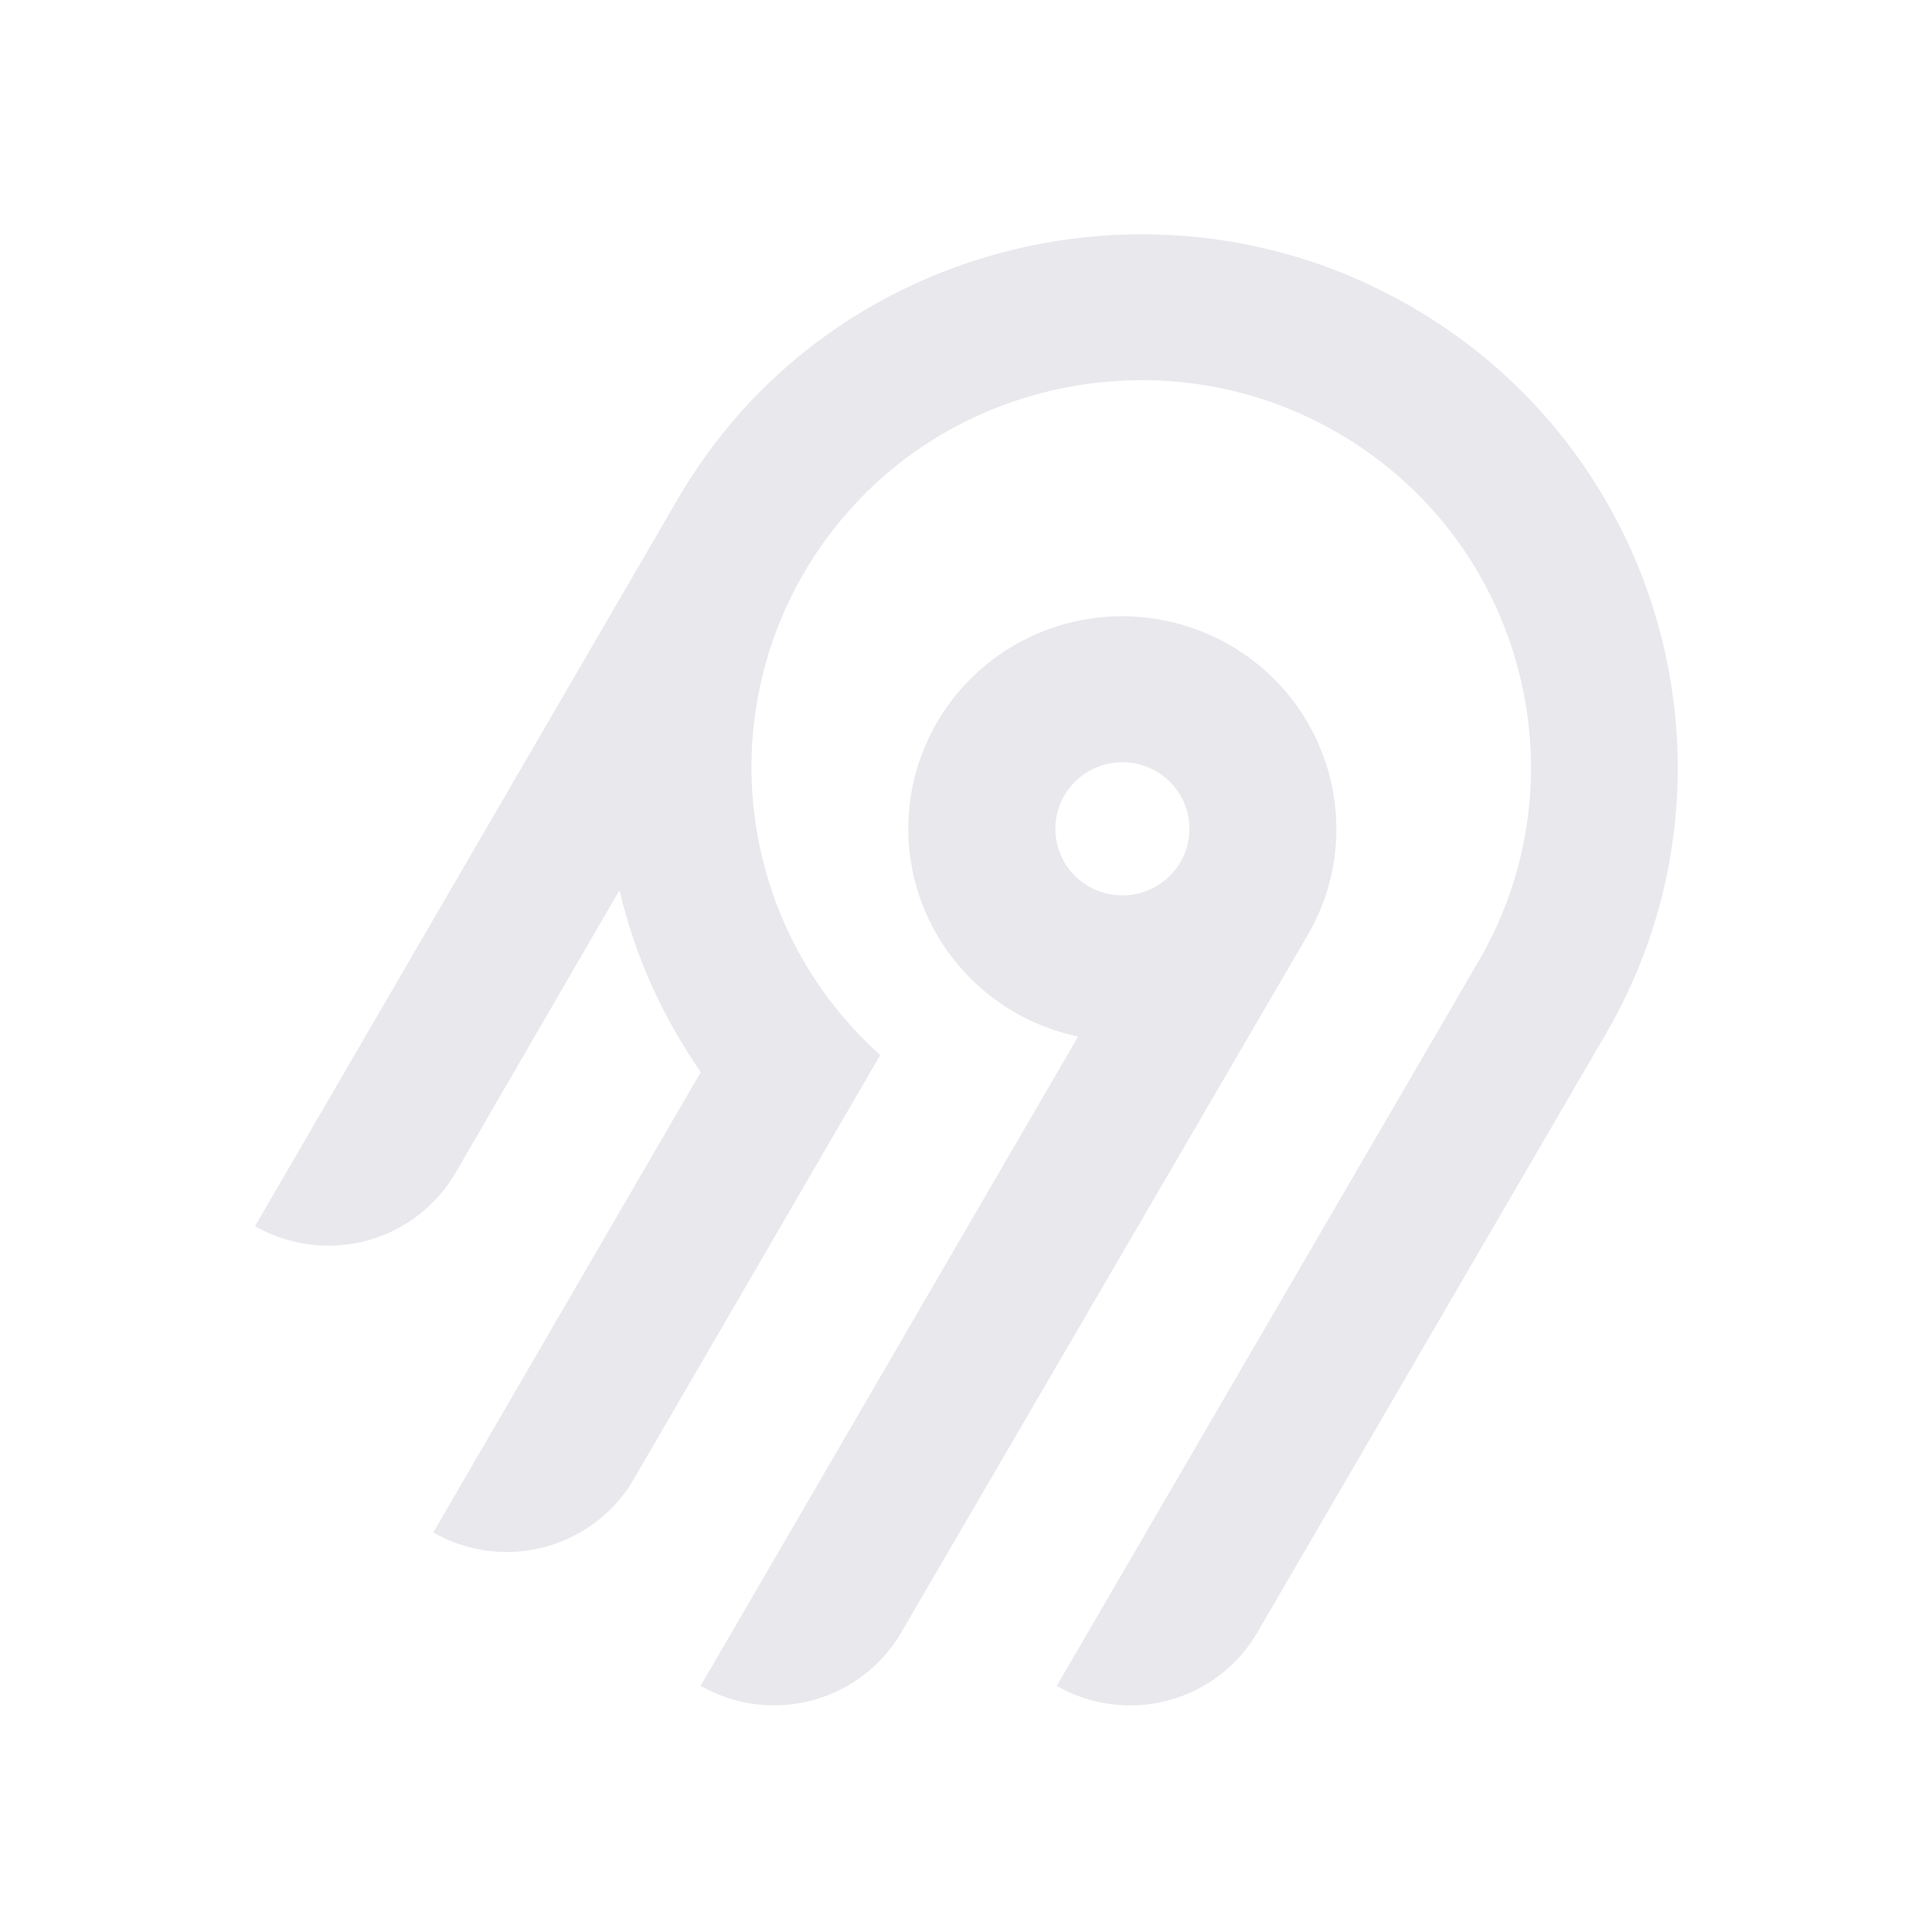
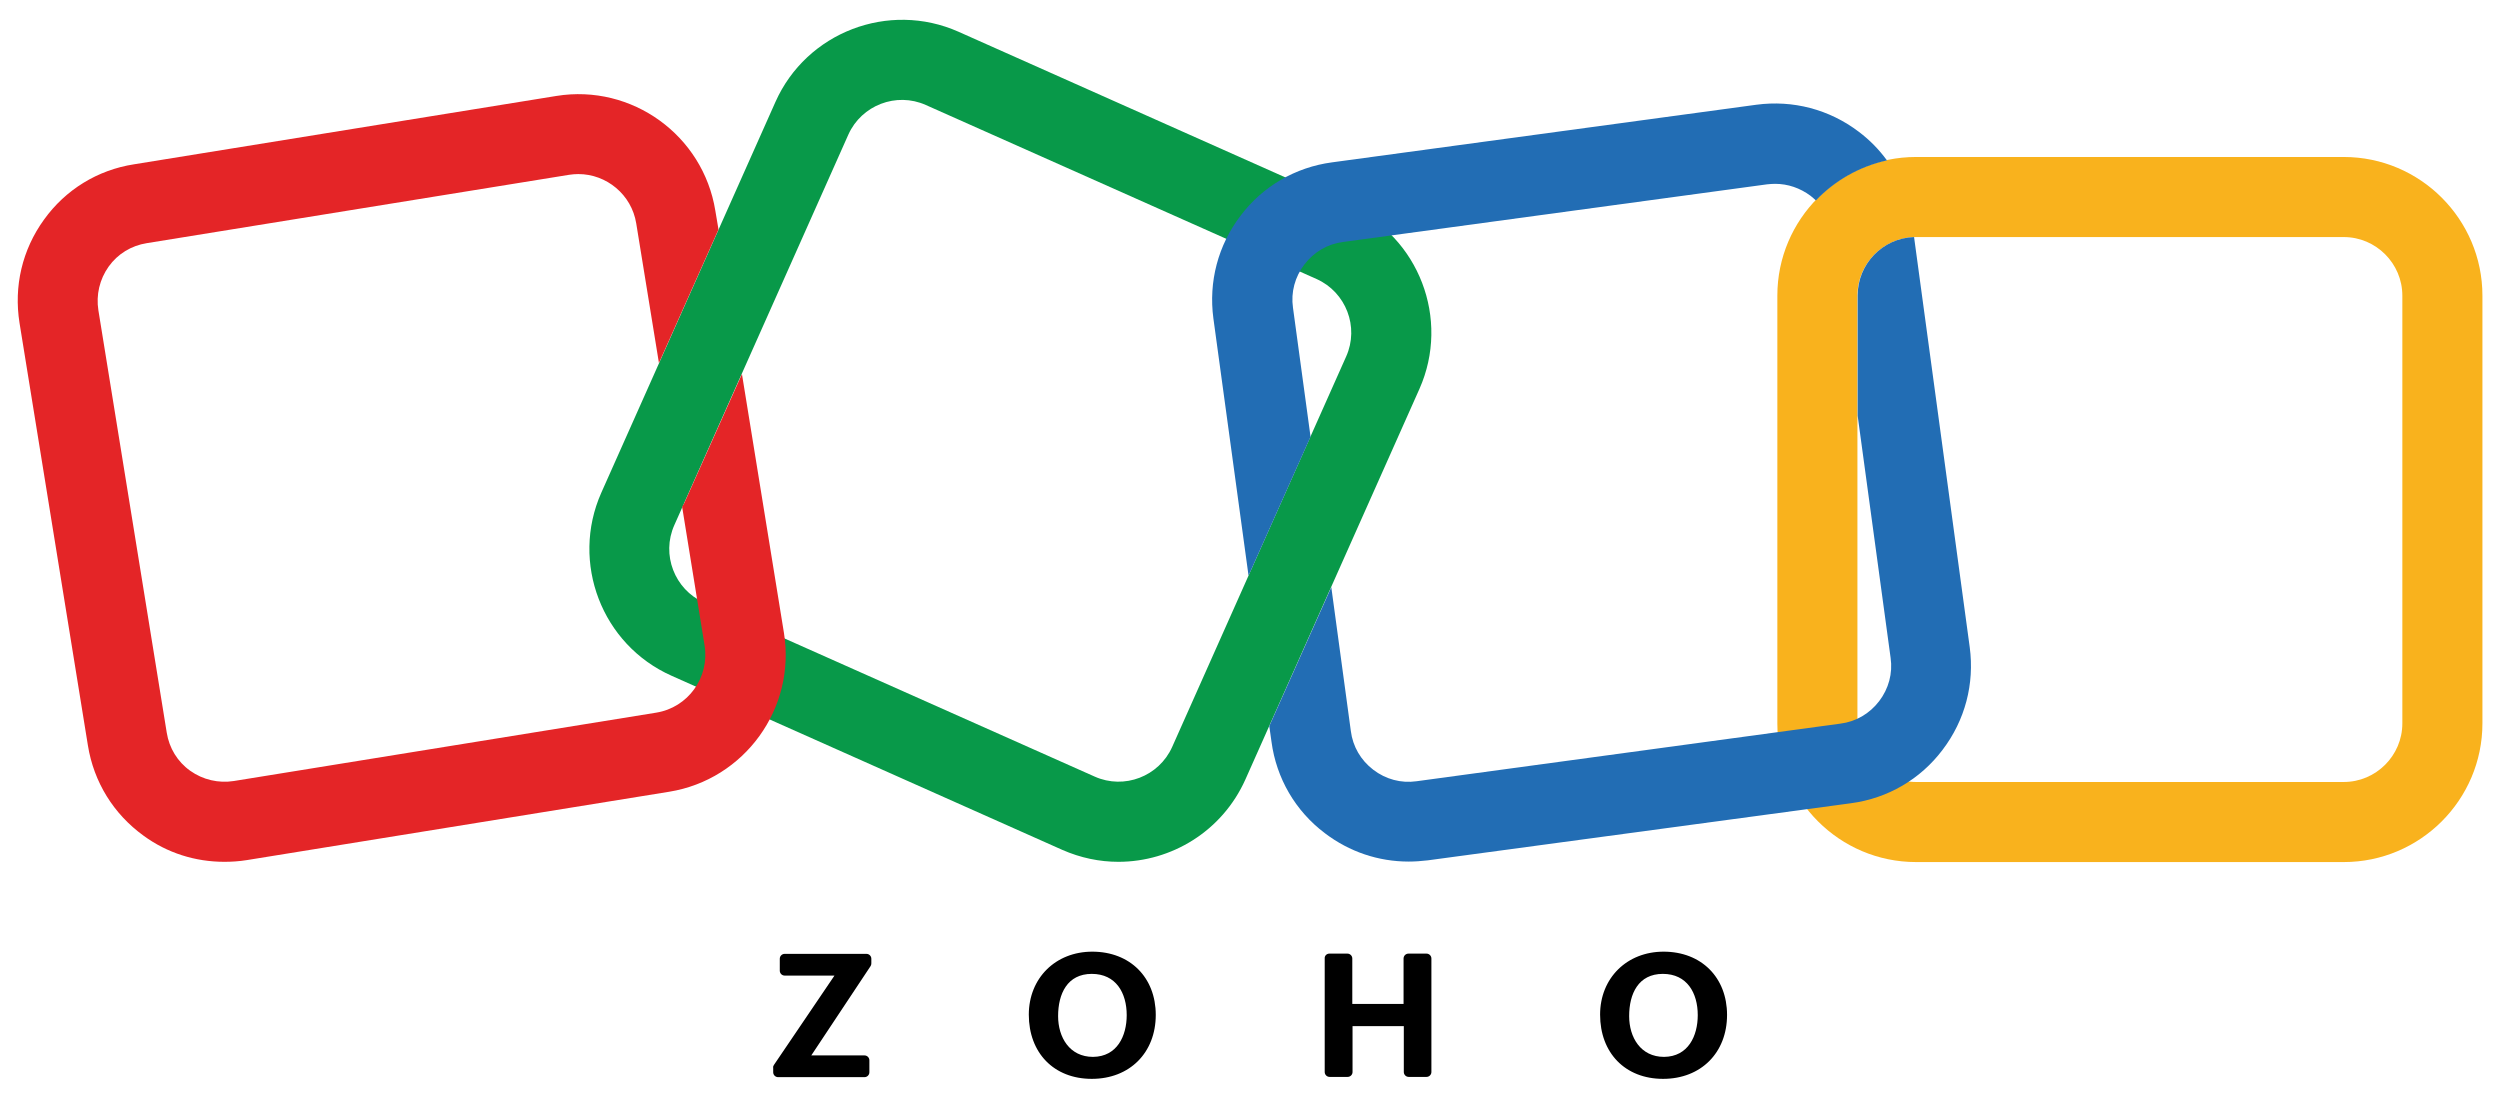
- <svg xmlns="http://www.w3.org/2000/svg" width="250" height="250" fill="none">
-   <path fill="#e8e8ed" fill-rule="evenodd" d="M95.775 53.416c20.364-22.88 54.087-29.592 81.811-16.385 36.836 17.549 50.274 62.252 30.219 96.734l-45.115 77.487a18.994 18.994 0 0 1-11.536 8.784 19.12 19.12 0 0 1-14.412-1.878l54.62-93.829c14.55-25.027 4.818-57.467-21.888-70.24-20.038-9.583-44.533-4.795-59.336 11.685a50.008 50.008 0 0 0-12.902 32.877 49.989 49.989 0 0 0 16.664 37.87l-31.887 54.875a18.917 18.917 0 0 1-4.885 5.534 19.041 19.041 0 0 1-6.647 3.255 19.13 19.13 0 0 1-7.395.482 19.087 19.087 0 0 1-7.018-2.365l34.617-59.575a68.424 68.424 0 0 1-10.524-23.544l-21.213 36.579a18.994 18.994 0 0 1-11.535 8.784A19.123 19.123 0 0 1 33 158.668l54.856-94.356a70.296 70.296 0 0 1 7.919-10.896Zm63.314 30.034c13.211 7.577 17.774 24.427 10.13 37.54l-52.603 90.251a18.997 18.997 0 0 1-11.536 8.784 19.122 19.122 0 0 1-14.412-1.878l48.843-84.024a27.778 27.778 0 0 1-10.825-4.847 27.545 27.545 0 0 1-7.783-8.907 27.344 27.344 0 0 1-3.307-11.326 27.293 27.293 0 0 1 1.776-11.66 27.454 27.454 0 0 1 6.533-9.846 27.703 27.703 0 0 1 10.087-6.222 27.858 27.858 0 0 1 23.097 2.135Zm-19.134 16.961a8.645 8.645 0 0 0-2.232 2.529h-.003a8.565 8.565 0 0 0 .632 9.556 8.68 8.68 0 0 0 4.097 2.915 8.738 8.738 0 0 0 5.036.163 8.692 8.692 0 0 0 4.279-2.642 8.59 8.59 0 0 0 2.079-4.558 8.563 8.563 0 0 0-.821-4.938 8.645 8.645 0 0 0-3.444-3.652 8.72 8.72 0 0 0-6.586-.86 8.7 8.7 0 0 0-3.037 1.487Z" clip-rule="evenodd" />
+ <svg xmlns="http://www.w3.org/2000/svg" version="1.1" viewBox="0 0 1024 450">
+   <path d="m458.1 353c-7.7 0-15.5-1.6-23-4.9l-160-71.3c-28.6-12.7-41.5-46.4-28.8-75l71.3-160c12.7-28.6 46.4-41.5 75-28.8l160 71.3c28.6 12.7 41.5 46.4 28.8 75l-71.3 160c-9.5 21.2-30.3 33.7-52 33.7zm-9.7-34.9c12.1 5.4 26.3-0.1 31.7-12.1l71.3-160c5.4-12.1-0.1-26.3-12.1-31.7l-160.1-71.3c-12.1-5.4-26.3 0.1-31.7 12.1l-71.3 160c-5.4 12.1 0.1 26.3 12.1 31.7z" fill="#089949" />
+   <path d="m960 353.1h-175.2c-31.3 0-56.8-25.5-56.8-56.8v-175.2c0-31.3 25.5-56.8 56.8-56.8h175.2c31.3 0 56.8 25.5 56.8 56.8v175.2c0 31.3-25.5 56.8-56.8 56.8zm-175.2-256c-13.2 0-24 10.8-24 24v175.2c0 13.2 10.8 24 24 24h175.2c13.2 0 24-10.8 24-24v-175.2c0-13.2-10.8-24-24-24z" fill="#f9b21d" />
+   <path d="m303.9 153.2-23.6 52.8c-0.3 0.6-0.6 1.1-0.9 1.6l9.2 56.8c2.1 13.1-6.8 25.4-19.8 27.5l-173 28c-6.3 1-12.7-0.5-17.9-4.2s-8.6-9.3-9.6-15.6l-28-173c-1-6.3 0.5-12.7 4.2-17.9s9.3-8.6 15.6-9.6l173-28c1.3-0.2 2.6-0.3 3.8-0.3 11.5 0 21.8 8.4 23.7 20.2l9.3 57.2 24.4-54.7-1.3-7.7c-5-30.9-34.2-52-65.1-47l-173 28c-14.9 2.3-28.1 10.4-36.9 22.7-8.9 12.3-12.4 27.3-10 42.3l28 173c2.4 15 10.5 28.1 22.8 37 9.7 7.1 21.2 10.7 33.1 10.7 3 0 6.1-0.2 9.2-0.7l173-28c30.9-5 52-34.2 47-65.1z" fill="#e42527" />
+   <path d="m511.4 235.8 25.4-56.9-7.2-52.9c-0.9-6.3 0.8-12.6 4.7-17.7s9.5-8.4 15.9-9.2l173.6-23.6c1.1-0.1 2.2-0.2 3.3-0.2 5.2 0 10.2 1.7 14.5 4.9 0.8 0.6 1.5 1.3 2.2 1.9 7.7-8.1 17.8-13.9 29.1-16.4-3.2-4.4-7-8.3-11.5-11.7-12.1-9.2-27-13.1-42-11.1l-173.8 23.6c-15 2-28.4 9.8-37.5 21.9-9.2 12.1-13.1 27-11.1 42z" fill="#226db4" />
+   <path d="m806.8 265.1-22.8-168c-12.8 0.4-23.1 11-23.1 23.9v49.3l13.5 99.2c0.9 6.3-0.8 12.6-4.7 17.7s-9.5 8.4-15.9 9.2l-173.6 23.6c-6.3 0.9-12.6-0.8-17.7-4.7s-8.4-9.5-9.2-15.9l-8-58.9-25.4 56.9 0.9 6.4c2 15 9.8 28.4 21.9 37.5 10 7.6 21.9 11.6 34.3 11.6 2.6 0 5.2-0.2 7.8-0.5l173.4-23.4c15-2 28.4-9.8 37.5-21.9 9.2-12.1 13.1-27 11.1-42z" fill="#226db4" />
+   <path d="m655.4 415.6c0-15 11-25.8 26-25.8 15.5 0 26 10.6 26 25.9 0 15.5-10.7 26.2-26.2 26.2-15.6 0-25.8-10.7-25.8-26.3zm40 0.2c0-9.1-4.4-16.9-14.3-16.9-10 0-13.8 8.1-13.8 17.3 0 8.7 4.7 16.7 14.3 16.7 9.9-0.1 13.8-8.6 13.8-17.1zm-150.9-25.2h7.4c1.1 0 2 0.9 2 2v18.6h21v-18.6c0-1.1 0.9-2 2-2h7.4c1.1 0 2 0.9 2 2v46.5c0 1.1-0.9 2-2 2h-7.3c-1.1 0-2-0.9-2-2v-18.8h-21v18.8c0 1.1-0.9 2-2 2h-7.4c-1.1 0-2-0.9-2-2v-46.5c-0.1-1.1 0.8-2 1.9-2zm-123.1 25c0-15 11-25.8 26-25.8 15.5 0 26 10.6 26 25.9 0 15.5-10.7 26.2-26.2 26.2-15.6 0-25.8-10.7-25.8-26.3zm40.1 0.2c0-9.1-4.4-16.9-14.3-16.9-10 0-13.8 8.1-13.8 17.3 0 8.7 4.7 16.7 14.3 16.7 9.9-0.1 13.8-8.6 13.8-17.1zm-144.5 20.4 24.8-36.6h-20.4c-1.1 0-2-0.9-2-2v-4.9c0-1.1 0.9-2 2-2h33.5c1.1 0 2 0.9 2 2v1.9c0 0.4-0.1 0.8-0.3 1.1l-24.3 36.6h21.8c1.1 0 2 0.9 2 2v4.9c0 1.1-0.9 2-2 2h-35.4c-1.1 0-2-0.9-2-2v-1.8c-0.1-0.5 0.1-0.9 0.3-1.2z" />
</svg>
